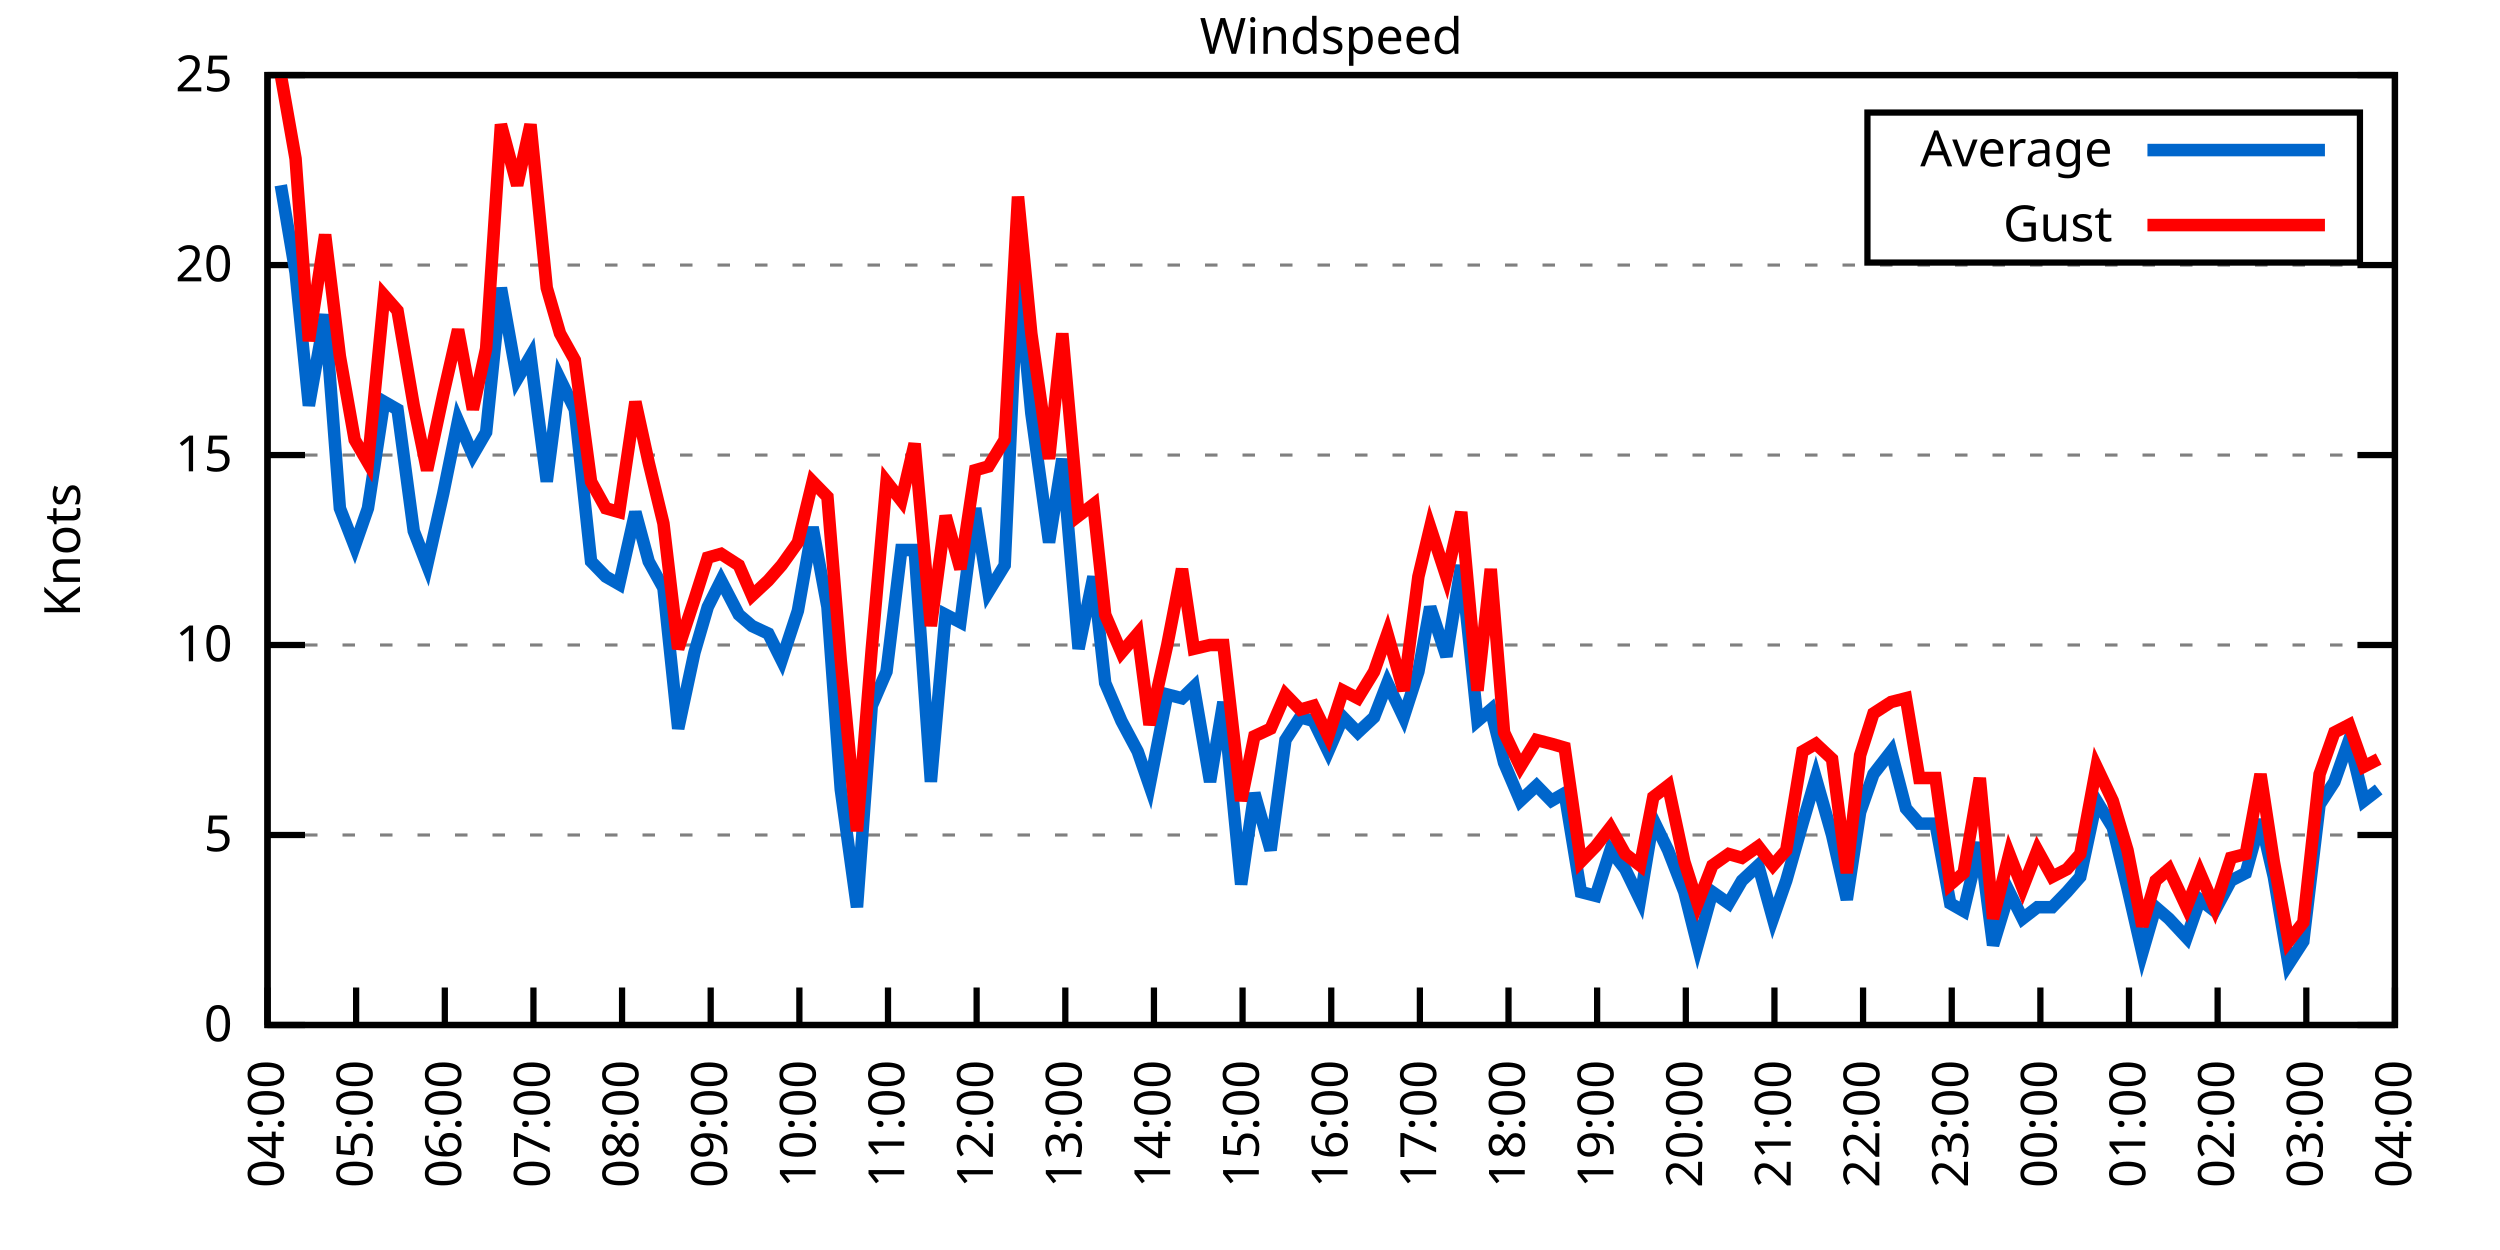
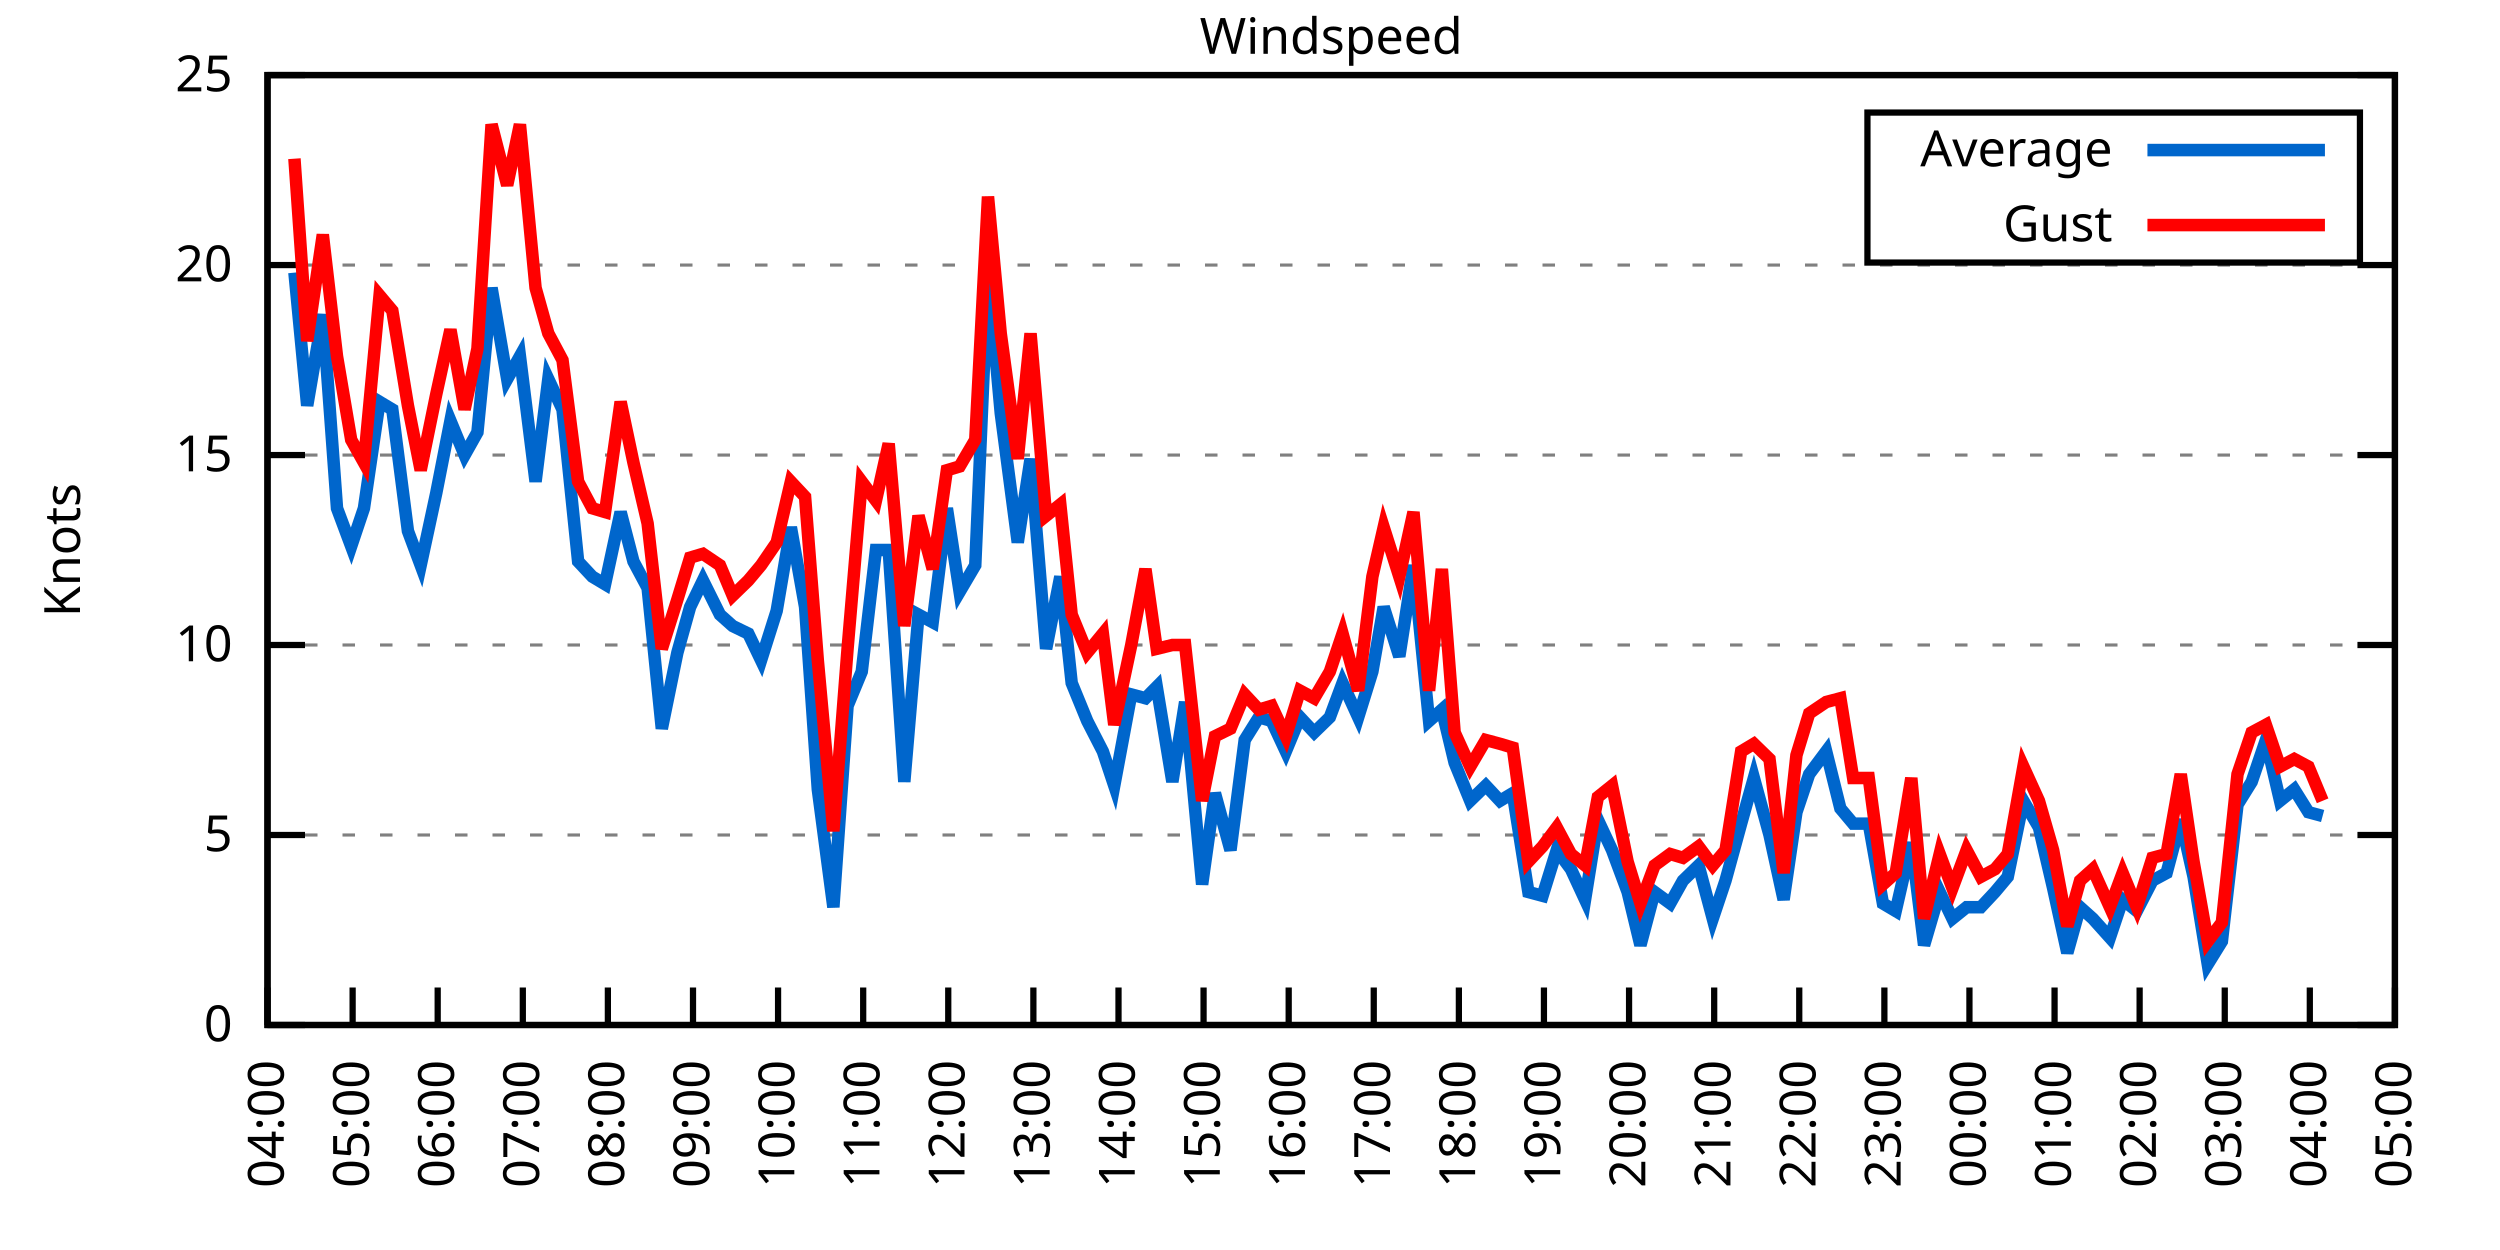
<svg xmlns="http://www.w3.org/2000/svg" xmlns:xlink="http://www.w3.org/1999/xlink" width="400" height="200" viewBox="0 0 400 200">
  <g id="gnuplot_canvas">
    <rect x="0" y="0" width="400" height="200" fill="none" />
    <defs>
      <circle id="gpDot" r="0.5" stroke-width="0.5" stroke="currentColor" />
      <path id="gpPt0" stroke-width="0.333" stroke="currentColor" d="M-1,0 h2 M0,-1 v2" />
      <path id="gpPt1" stroke-width="0.333" stroke="currentColor" d="M-1,-1 L1,1 M1,-1 L-1,1" />
      <path id="gpPt2" stroke-width="0.333" stroke="currentColor" d="M-1,0 L1,0 M0,-1 L0,1 M-1,-1 L1,1 M-1,1 L1,-1" />
      <rect id="gpPt3" stroke-width="0.333" stroke="currentColor" x="-1" y="-1" width="2" height="2" />
      <rect id="gpPt4" stroke-width="0.333" stroke="currentColor" fill="currentColor" x="-1" y="-1" width="2" height="2" />
      <circle id="gpPt5" stroke-width="0.333" stroke="currentColor" cx="0" cy="0" r="1" />
      <use xlink:href="#gpPt5" id="gpPt6" fill="currentColor" stroke="none" />
      <path id="gpPt7" stroke-width="0.333" stroke="currentColor" d="M0,-1.33 L-1.33,0.67 L1.33,0.67 z" />
      <use xlink:href="#gpPt7" id="gpPt8" fill="currentColor" stroke="none" />
      <use xlink:href="#gpPt7" id="gpPt9" stroke="currentColor" transform="rotate(180)" />
      <use xlink:href="#gpPt9" id="gpPt10" fill="currentColor" stroke="none" />
      <use xlink:href="#gpPt3" id="gpPt11" stroke="currentColor" transform="rotate(45)" />
      <use xlink:href="#gpPt11" id="gpPt12" fill="currentColor" stroke="none" />
      <path id="gpPt13" stroke-width="0.333" stroke="currentColor" d="M0,1.330 L1.265,0.411 L0.782,-1.067 L-0.782,-1.076 L-1.265,0.411 z" />
      <use xlink:href="#gpPt13" id="gpPt14" fill="currentColor" stroke="none" />
      <filter id="textbox" filterUnits="objectBoundingBox" x="0" y="0" height="1" width="1">
        <feFlood flood-color="white" flood-opacity="1" result="bgnd" />
        <feComposite in="SourceGraphic" in2="bgnd" operator="atop" />
      </filter>
      <filter id="greybox" filterUnits="objectBoundingBox" x="0" y="0" height="1" width="1">
        <feFlood flood-color="lightgrey" flood-opacity="1" result="grey" />
        <feComposite in="SourceGraphic" in2="grey" operator="atop" />
      </filter>
    </defs>
    <g fill="none" color="white" stroke="currentColor" stroke-width="1.00" stroke-linecap="butt" stroke-linejoin="miter">
</g>
    <g fill="none" color="black" stroke="currentColor" stroke-width="1.00" stroke-linecap="butt" stroke-linejoin="miter">
      <g stroke="none" shape-rendering="crispEdges">
        <polygon fill="rgb(255, 255, 255)" points="42.80,164.00 383.18,164.00 383.18,12.02 42.80,12.02 " />
      </g>
    </g>
    <g fill="none" color="black" stroke="currentColor" stroke-width="1.00" stroke-linecap="butt" stroke-linejoin="miter">
</g>
    <g fill="none" color="black" stroke="black" stroke-width="0.50" stroke-linecap="butt" stroke-linejoin="miter">
</g>
    <g fill="none" color="gray" stroke="currentColor" stroke-width="0.50" stroke-linecap="butt" stroke-linejoin="miter">
      <path stroke="gray" stroke-dasharray="2,4" class="gridline" d="M42.80,164.00 L383.19,164.00  " />
    </g>
    <g fill="none" color="gray" stroke="gray" stroke-width="1.00" stroke-linecap="butt" stroke-linejoin="miter">
</g>
    <g fill="none" color="black" stroke="currentColor" stroke-width="1.00" stroke-linecap="butt" stroke-linejoin="miter">
      <path stroke="black" d="M42.80,164.00 L48.80,164.00 M383.19,164.00 L377.19,164.00  " />
      <g transform="translate(37.20,166.60)" stroke="none" fill="black" font-family="Sans" font-size="8.00" text-anchor="end">
        <text>
          <tspan font-family="Sans"> 0</tspan>
        </text>
      </g>
    </g>
    <g fill="none" color="black" stroke="currentColor" stroke-width="1.00" stroke-linecap="butt" stroke-linejoin="miter">
</g>
    <g fill="none" color="black" stroke="black" stroke-width="0.50" stroke-linecap="butt" stroke-linejoin="miter">
</g>
    <g fill="none" color="gray" stroke="currentColor" stroke-width="0.50" stroke-linecap="butt" stroke-linejoin="miter">
      <path stroke="gray" stroke-dasharray="2,4" class="gridline" d="M42.80,133.60 L383.19,133.60  " />
    </g>
    <g fill="none" color="gray" stroke="gray" stroke-width="1.00" stroke-linecap="butt" stroke-linejoin="miter">
</g>
    <g fill="none" color="black" stroke="currentColor" stroke-width="1.00" stroke-linecap="butt" stroke-linejoin="miter">
      <path stroke="black" d="M42.80,133.60 L48.80,133.60 M383.19,133.60 L377.19,133.60  " />
      <g transform="translate(37.20,136.20)" stroke="none" fill="black" font-family="Sans" font-size="8.00" text-anchor="end">
        <text>
          <tspan font-family="Sans"> 5</tspan>
        </text>
      </g>
    </g>
    <g fill="none" color="black" stroke="currentColor" stroke-width="1.00" stroke-linecap="butt" stroke-linejoin="miter">
</g>
    <g fill="none" color="black" stroke="black" stroke-width="0.50" stroke-linecap="butt" stroke-linejoin="miter">
</g>
    <g fill="none" color="gray" stroke="currentColor" stroke-width="0.50" stroke-linecap="butt" stroke-linejoin="miter">
      <path stroke="gray" stroke-dasharray="2,4" class="gridline" d="M42.80,103.20 L383.19,103.20  " />
    </g>
    <g fill="none" color="gray" stroke="gray" stroke-width="1.00" stroke-linecap="butt" stroke-linejoin="miter">
</g>
    <g fill="none" color="black" stroke="currentColor" stroke-width="1.00" stroke-linecap="butt" stroke-linejoin="miter">
      <path stroke="black" d="M42.80,103.20 L48.80,103.20 M383.19,103.20 L377.19,103.20  " />
      <g transform="translate(37.20,105.80)" stroke="none" fill="black" font-family="Sans" font-size="8.00" text-anchor="end">
        <text>
          <tspan font-family="Sans"> 10</tspan>
        </text>
      </g>
    </g>
    <g fill="none" color="black" stroke="currentColor" stroke-width="1.00" stroke-linecap="butt" stroke-linejoin="miter">
</g>
    <g fill="none" color="black" stroke="black" stroke-width="0.50" stroke-linecap="butt" stroke-linejoin="miter">
</g>
    <g fill="none" color="gray" stroke="currentColor" stroke-width="0.50" stroke-linecap="butt" stroke-linejoin="miter">
      <path stroke="gray" stroke-dasharray="2,4" class="gridline" d="M42.80,72.81 L383.19,72.81  " />
    </g>
    <g fill="none" color="gray" stroke="gray" stroke-width="1.00" stroke-linecap="butt" stroke-linejoin="miter">
</g>
    <g fill="none" color="black" stroke="currentColor" stroke-width="1.00" stroke-linecap="butt" stroke-linejoin="miter">
      <path stroke="black" d="M42.80,72.81 L48.80,72.81 M383.19,72.81 L377.19,72.81  " />
      <g transform="translate(37.20,75.41)" stroke="none" fill="black" font-family="Sans" font-size="8.00" text-anchor="end">
        <text>
          <tspan font-family="Sans"> 15</tspan>
        </text>
      </g>
    </g>
    <g fill="none" color="black" stroke="currentColor" stroke-width="1.00" stroke-linecap="butt" stroke-linejoin="miter">
</g>
    <g fill="none" color="black" stroke="black" stroke-width="0.50" stroke-linecap="butt" stroke-linejoin="miter">
</g>
    <g fill="none" color="gray" stroke="currentColor" stroke-width="0.50" stroke-linecap="butt" stroke-linejoin="miter">
      <path stroke="gray" stroke-dasharray="2,4" class="gridline" d="M42.80,42.41 L383.19,42.41  " />
    </g>
    <g fill="none" color="gray" stroke="gray" stroke-width="1.00" stroke-linecap="butt" stroke-linejoin="miter">
</g>
    <g fill="none" color="black" stroke="currentColor" stroke-width="1.00" stroke-linecap="butt" stroke-linejoin="miter">
      <path stroke="black" d="M42.80,42.41 L48.80,42.41 M383.19,42.41 L377.19,42.41  " />
      <g transform="translate(37.20,45.01)" stroke="none" fill="black" font-family="Sans" font-size="8.00" text-anchor="end">
        <text>
          <tspan font-family="Sans"> 20</tspan>
        </text>
      </g>
    </g>
    <g fill="none" color="black" stroke="currentColor" stroke-width="1.00" stroke-linecap="butt" stroke-linejoin="miter">
</g>
    <g fill="none" color="black" stroke="black" stroke-width="0.50" stroke-linecap="butt" stroke-linejoin="miter">
</g>
    <g fill="none" color="gray" stroke="currentColor" stroke-width="0.50" stroke-linecap="butt" stroke-linejoin="miter">
      <path stroke="gray" stroke-dasharray="2,4" class="gridline" d="M42.80,12.01 L383.19,12.01  " />
    </g>
    <g fill="none" color="gray" stroke="gray" stroke-width="1.00" stroke-linecap="butt" stroke-linejoin="miter">
</g>
    <g fill="none" color="black" stroke="currentColor" stroke-width="1.00" stroke-linecap="butt" stroke-linejoin="miter">
      <path stroke="black" d="M42.80,12.01 L48.80,12.01 M383.19,12.01 L377.19,12.01  " />
      <g transform="translate(37.20,14.61)" stroke="none" fill="black" font-family="Sans" font-size="8.00" text-anchor="end">
        <text>
          <tspan font-family="Sans"> 25</tspan>
        </text>
      </g>
    </g>
    <g fill="none" color="black" stroke="currentColor" stroke-width="1.00" stroke-linecap="butt" stroke-linejoin="miter">
      <path stroke="black" d="M42.80,164.00 L42.80,158.00  " />
      <g transform="translate(45.40,169.60) rotate(270.00)" stroke="none" fill="black" font-family="Sans" font-size="8.00" text-anchor="end">
        <text>
          <tspan font-family="Sans">04:00</tspan>
        </text>
      </g>
    </g>
    <g fill="none" color="black" stroke="currentColor" stroke-width="1.00" stroke-linecap="butt" stroke-linejoin="miter">
-       <path stroke="black" d="M56.98,164.00 L56.98,158.00  " />
-       <g transform="translate(59.58,169.60) rotate(270.00)" stroke="none" fill="black" font-family="Sans" font-size="8.00" text-anchor="end">
+       <path stroke="black" d="M56.42,164.00 L56.42,158.00  " />
+       <g transform="translate(59.02,169.60) rotate(270.00)" stroke="none" fill="black" font-family="Sans" font-size="8.00" text-anchor="end">
        <text>
          <tspan font-family="Sans">05:00</tspan>
        </text>
      </g>
    </g>
    <g fill="none" color="black" stroke="currentColor" stroke-width="1.00" stroke-linecap="butt" stroke-linejoin="miter">
-       <path stroke="black" d="M71.17,164.00 L71.17,158.00  " />
-       <g transform="translate(73.77,169.60) rotate(270.00)" stroke="none" fill="black" font-family="Sans" font-size="8.00" text-anchor="end">
+       <path stroke="black" d="M70.03,164.00 L70.03,158.00  " />
+       <g transform="translate(72.63,169.60) rotate(270.00)" stroke="none" fill="black" font-family="Sans" font-size="8.00" text-anchor="end">
        <text>
          <tspan font-family="Sans">06:00</tspan>
        </text>
      </g>
    </g>
    <g fill="none" color="black" stroke="currentColor" stroke-width="1.00" stroke-linecap="butt" stroke-linejoin="miter">
-       <path stroke="black" d="M85.35,164.00 L85.35,158.00  " />
-       <g transform="translate(87.95,169.60) rotate(270.00)" stroke="none" fill="black" font-family="Sans" font-size="8.00" text-anchor="end">
+       <path stroke="black" d="M83.65,164.00 L83.65,158.00  " />
+       <g transform="translate(86.25,169.60) rotate(270.00)" stroke="none" fill="black" font-family="Sans" font-size="8.00" text-anchor="end">
        <text>
          <tspan font-family="Sans">07:00</tspan>
        </text>
      </g>
    </g>
    <g fill="none" color="black" stroke="currentColor" stroke-width="1.00" stroke-linecap="butt" stroke-linejoin="miter">
-       <path stroke="black" d="M99.53,164.00 L99.53,158.00  " />
-       <g transform="translate(102.13,169.60) rotate(270.00)" stroke="none" fill="black" font-family="Sans" font-size="8.00" text-anchor="end">
+       <path stroke="black" d="M97.26,164.00 L97.26,158.00  " />
+       <g transform="translate(99.86,169.60) rotate(270.00)" stroke="none" fill="black" font-family="Sans" font-size="8.00" text-anchor="end">
        <text>
          <tspan font-family="Sans">08:00</tspan>
        </text>
      </g>
    </g>
    <g fill="none" color="black" stroke="currentColor" stroke-width="1.00" stroke-linecap="butt" stroke-linejoin="miter">
-       <path stroke="black" d="M113.71,164.00 L113.71,158.00  " />
-       <g transform="translate(116.31,169.60) rotate(270.00)" stroke="none" fill="black" font-family="Sans" font-size="8.00" text-anchor="end">
+       <path stroke="black" d="M110.88,164.00 L110.88,158.00  " />
+       <g transform="translate(113.48,169.60) rotate(270.00)" stroke="none" fill="black" font-family="Sans" font-size="8.00" text-anchor="end">
        <text>
          <tspan font-family="Sans">09:00</tspan>
        </text>
      </g>
    </g>
    <g fill="none" color="black" stroke="currentColor" stroke-width="1.00" stroke-linecap="butt" stroke-linejoin="miter">
-       <path stroke="black" d="M127.90,164.00 L127.90,158.00  " />
-       <g transform="translate(130.50,169.60) rotate(270.00)" stroke="none" fill="black" font-family="Sans" font-size="8.00" text-anchor="end">
+       <path stroke="black" d="M124.49,164.00 L124.49,158.00  " />
+       <g transform="translate(127.09,169.60) rotate(270.00)" stroke="none" fill="black" font-family="Sans" font-size="8.00" text-anchor="end">
        <text>
          <tspan font-family="Sans">10:00</tspan>
        </text>
      </g>
    </g>
    <g fill="none" color="black" stroke="currentColor" stroke-width="1.00" stroke-linecap="butt" stroke-linejoin="miter">
-       <path stroke="black" d="M142.08,164.00 L142.08,158.00  " />
-       <g transform="translate(144.68,169.60) rotate(270.00)" stroke="none" fill="black" font-family="Sans" font-size="8.00" text-anchor="end">
+       <path stroke="black" d="M138.11,164.00 L138.11,158.00  " />
+       <g transform="translate(140.71,169.60) rotate(270.00)" stroke="none" fill="black" font-family="Sans" font-size="8.00" text-anchor="end">
        <text>
          <tspan font-family="Sans">11:00</tspan>
        </text>
      </g>
    </g>
    <g fill="none" color="black" stroke="currentColor" stroke-width="1.00" stroke-linecap="butt" stroke-linejoin="miter">
-       <path stroke="black" d="M156.26,164.00 L156.26,158.00  " />
-       <g transform="translate(158.86,169.60) rotate(270.00)" stroke="none" fill="black" font-family="Sans" font-size="8.00" text-anchor="end">
+       <path stroke="black" d="M151.72,164.00 L151.72,158.00  " />
+       <g transform="translate(154.32,169.60) rotate(270.00)" stroke="none" fill="black" font-family="Sans" font-size="8.00" text-anchor="end">
        <text>
          <tspan font-family="Sans">12:00</tspan>
        </text>
      </g>
    </g>
    <g fill="none" color="black" stroke="currentColor" stroke-width="1.00" stroke-linecap="butt" stroke-linejoin="miter">
-       <path stroke="black" d="M170.45,164.00 L170.45,158.00  " />
-       <g transform="translate(173.05,169.60) rotate(270.00)" stroke="none" fill="black" font-family="Sans" font-size="8.00" text-anchor="end">
+       <path stroke="black" d="M165.34,164.00 L165.34,158.00  " />
+       <g transform="translate(167.94,169.60) rotate(270.00)" stroke="none" fill="black" font-family="Sans" font-size="8.00" text-anchor="end">
        <text>
          <tspan font-family="Sans">13:00</tspan>
        </text>
      </g>
    </g>
    <g fill="none" color="black" stroke="currentColor" stroke-width="1.00" stroke-linecap="butt" stroke-linejoin="miter">
-       <path stroke="black" d="M184.63,164.00 L184.63,158.00  " />
-       <g transform="translate(187.23,169.60) rotate(270.00)" stroke="none" fill="black" font-family="Sans" font-size="8.00" text-anchor="end">
+       <path stroke="black" d="M178.96,164.00 L178.96,158.00  " />
+       <g transform="translate(181.56,169.60) rotate(270.00)" stroke="none" fill="black" font-family="Sans" font-size="8.00" text-anchor="end">
        <text>
          <tspan font-family="Sans">14:00</tspan>
        </text>
      </g>
    </g>
    <g fill="none" color="black" stroke="currentColor" stroke-width="1.00" stroke-linecap="butt" stroke-linejoin="miter">
-       <path stroke="black" d="M198.81,164.00 L198.81,158.00  " />
-       <g transform="translate(201.41,169.60) rotate(270.00)" stroke="none" fill="black" font-family="Sans" font-size="8.00" text-anchor="end">
+       <path stroke="black" d="M192.57,164.00 L192.57,158.00  " />
+       <g transform="translate(195.17,169.60) rotate(270.00)" stroke="none" fill="black" font-family="Sans" font-size="8.00" text-anchor="end">
        <text>
          <tspan font-family="Sans">15:00</tspan>
        </text>
      </g>
    </g>
    <g fill="none" color="black" stroke="currentColor" stroke-width="1.00" stroke-linecap="butt" stroke-linejoin="miter">
-       <path stroke="black" d="M213.00,164.00 L213.00,158.00  " />
-       <g transform="translate(215.60,169.60) rotate(270.00)" stroke="none" fill="black" font-family="Sans" font-size="8.00" text-anchor="end">
+       <path stroke="black" d="M206.19,164.00 L206.19,158.00  " />
+       <g transform="translate(208.79,169.60) rotate(270.00)" stroke="none" fill="black" font-family="Sans" font-size="8.00" text-anchor="end">
        <text>
          <tspan font-family="Sans">16:00</tspan>
        </text>
      </g>
    </g>
    <g fill="none" color="black" stroke="currentColor" stroke-width="1.00" stroke-linecap="butt" stroke-linejoin="miter">
-       <path stroke="black" d="M227.18,164.00 L227.18,158.00  " />
-       <g transform="translate(229.78,169.60) rotate(270.00)" stroke="none" fill="black" font-family="Sans" font-size="8.00" text-anchor="end">
+       <path stroke="black" d="M219.80,164.00 L219.80,158.00  " />
+       <g transform="translate(222.40,169.60) rotate(270.00)" stroke="none" fill="black" font-family="Sans" font-size="8.00" text-anchor="end">
        <text>
          <tspan font-family="Sans">17:00</tspan>
        </text>
      </g>
    </g>
    <g fill="none" color="black" stroke="currentColor" stroke-width="1.00" stroke-linecap="butt" stroke-linejoin="miter">
-       <path stroke="black" d="M241.36,164.00 L241.36,158.00  " />
-       <g transform="translate(243.96,169.60) rotate(270.00)" stroke="none" fill="black" font-family="Sans" font-size="8.00" text-anchor="end">
+       <path stroke="black" d="M233.42,164.00 L233.42,158.00  " />
+       <g transform="translate(236.02,169.60) rotate(270.00)" stroke="none" fill="black" font-family="Sans" font-size="8.00" text-anchor="end">
        <text>
          <tspan font-family="Sans">18:00</tspan>
        </text>
      </g>
    </g>
    <g fill="none" color="black" stroke="currentColor" stroke-width="1.00" stroke-linecap="butt" stroke-linejoin="miter">
-       <path stroke="black" d="M255.54,164.00 L255.54,158.00  " />
-       <g transform="translate(258.14,169.60) rotate(270.00)" stroke="none" fill="black" font-family="Sans" font-size="8.00" text-anchor="end">
+       <path stroke="black" d="M247.03,164.00 L247.03,158.00  " />
+       <g transform="translate(249.63,169.60) rotate(270.00)" stroke="none" fill="black" font-family="Sans" font-size="8.00" text-anchor="end">
        <text>
          <tspan font-family="Sans">19:00</tspan>
        </text>
      </g>
    </g>
    <g fill="none" color="black" stroke="currentColor" stroke-width="1.00" stroke-linecap="butt" stroke-linejoin="miter">
-       <path stroke="black" d="M269.73,164.00 L269.73,158.00  " />
-       <g transform="translate(272.33,169.60) rotate(270.00)" stroke="none" fill="black" font-family="Sans" font-size="8.00" text-anchor="end">
+       <path stroke="black" d="M260.65,164.00 L260.65,158.00  " />
+       <g transform="translate(263.25,169.60) rotate(270.00)" stroke="none" fill="black" font-family="Sans" font-size="8.00" text-anchor="end">
        <text>
          <tspan font-family="Sans">20:00</tspan>
        </text>
      </g>
    </g>
    <g fill="none" color="black" stroke="currentColor" stroke-width="1.00" stroke-linecap="butt" stroke-linejoin="miter">
-       <path stroke="black" d="M283.91,164.00 L283.91,158.00  " />
-       <g transform="translate(286.51,169.60) rotate(270.00)" stroke="none" fill="black" font-family="Sans" font-size="8.00" text-anchor="end">
+       <path stroke="black" d="M274.27,164.00 L274.27,158.00  " />
+       <g transform="translate(276.87,169.60) rotate(270.00)" stroke="none" fill="black" font-family="Sans" font-size="8.00" text-anchor="end">
        <text>
          <tspan font-family="Sans">21:00</tspan>
        </text>
      </g>
    </g>
    <g fill="none" color="black" stroke="currentColor" stroke-width="1.00" stroke-linecap="butt" stroke-linejoin="miter">
-       <path stroke="black" d="M298.09,164.00 L298.09,158.00  " />
-       <g transform="translate(300.69,169.60) rotate(270.00)" stroke="none" fill="black" font-family="Sans" font-size="8.00" text-anchor="end">
+       <path stroke="black" d="M287.88,164.00 L287.88,158.00  " />
+       <g transform="translate(290.48,169.60) rotate(270.00)" stroke="none" fill="black" font-family="Sans" font-size="8.00" text-anchor="end">
        <text>
          <tspan font-family="Sans">22:00</tspan>
        </text>
      </g>
    </g>
    <g fill="none" color="black" stroke="currentColor" stroke-width="1.00" stroke-linecap="butt" stroke-linejoin="miter">
-       <path stroke="black" d="M312.28,164.00 L312.28,158.00  " />
-       <g transform="translate(314.88,169.60) rotate(270.00)" stroke="none" fill="black" font-family="Sans" font-size="8.00" text-anchor="end">
+       <path stroke="black" d="M301.50,164.00 L301.50,158.00  " />
+       <g transform="translate(304.10,169.60) rotate(270.00)" stroke="none" fill="black" font-family="Sans" font-size="8.00" text-anchor="end">
        <text>
          <tspan font-family="Sans">23:00</tspan>
        </text>
      </g>
    </g>
    <g fill="none" color="black" stroke="currentColor" stroke-width="1.00" stroke-linecap="butt" stroke-linejoin="miter">
-       <path stroke="black" d="M326.46,164.00 L326.46,158.00  " />
-       <g transform="translate(329.06,169.60) rotate(270.00)" stroke="none" fill="black" font-family="Sans" font-size="8.00" text-anchor="end">
+       <path stroke="black" d="M315.11,164.00 L315.11,158.00  " />
+       <g transform="translate(317.71,169.60) rotate(270.00)" stroke="none" fill="black" font-family="Sans" font-size="8.00" text-anchor="end">
        <text>
          <tspan font-family="Sans">00:00</tspan>
        </text>
      </g>
    </g>
    <g fill="none" color="black" stroke="currentColor" stroke-width="1.00" stroke-linecap="butt" stroke-linejoin="miter">
-       <path stroke="black" d="M340.64,164.00 L340.64,158.00  " />
-       <g transform="translate(343.24,169.60) rotate(270.00)" stroke="none" fill="black" font-family="Sans" font-size="8.00" text-anchor="end">
+       <path stroke="black" d="M328.73,164.00 L328.73,158.00  " />
+       <g transform="translate(331.33,169.60) rotate(270.00)" stroke="none" fill="black" font-family="Sans" font-size="8.00" text-anchor="end">
        <text>
          <tspan font-family="Sans">01:00</tspan>
        </text>
      </g>
    </g>
    <g fill="none" color="black" stroke="currentColor" stroke-width="1.00" stroke-linecap="butt" stroke-linejoin="miter">
-       <path stroke="black" d="M354.82,164.00 L354.82,158.00  " />
-       <g transform="translate(357.42,169.60) rotate(270.00)" stroke="none" fill="black" font-family="Sans" font-size="8.00" text-anchor="end">
+       <path stroke="black" d="M342.34,164.00 L342.34,158.00  " />
+       <g transform="translate(344.94,169.60) rotate(270.00)" stroke="none" fill="black" font-family="Sans" font-size="8.00" text-anchor="end">
        <text>
          <tspan font-family="Sans">02:00</tspan>
        </text>
      </g>
    </g>
    <g fill="none" color="black" stroke="currentColor" stroke-width="1.00" stroke-linecap="butt" stroke-linejoin="miter">
-       <path stroke="black" d="M369.01,164.00 L369.01,158.00  " />
-       <g transform="translate(371.61,169.60) rotate(270.00)" stroke="none" fill="black" font-family="Sans" font-size="8.00" text-anchor="end">
+       <path stroke="black" d="M355.96,164.00 L355.96,158.00  " />
+       <g transform="translate(358.56,169.60) rotate(270.00)" stroke="none" fill="black" font-family="Sans" font-size="8.00" text-anchor="end">
        <text>
          <tspan font-family="Sans">03:00</tspan>
+         </text>
+       </g>
+     </g>
+     <g fill="none" color="black" stroke="currentColor" stroke-width="1.00" stroke-linecap="butt" stroke-linejoin="miter">
+       <path stroke="black" d="M369.57,164.00 L369.57,158.00  " />
+       <g transform="translate(372.17,169.60) rotate(270.00)" stroke="none" fill="black" font-family="Sans" font-size="8.00" text-anchor="end">
+         <text>
+           <tspan font-family="Sans">04:00</tspan>
        </text>
      </g>
    </g>
    <g fill="none" color="black" stroke="currentColor" stroke-width="1.00" stroke-linecap="butt" stroke-linejoin="miter">
      <path stroke="black" d="M383.19,164.00 L383.19,158.00  " />
      <g transform="translate(385.79,169.60) rotate(270.00)" stroke="none" fill="black" font-family="Sans" font-size="8.00" text-anchor="end">
        <text>
-           <tspan font-family="Sans">04:00</tspan>
+           <tspan font-family="Sans">05:00</tspan>
        </text>
      </g>
    </g>
    <g fill="none" color="black" stroke="currentColor" stroke-width="1.00" stroke-linecap="butt" stroke-linejoin="miter">
</g>
    <g fill="none" color="black" stroke="currentColor" stroke-width="1.00" stroke-linecap="butt" stroke-linejoin="miter">
      <path stroke="black" d="M42.80,12.01 L42.80,164.00 L383.19,164.00 L383.19,12.01 L42.80,12.01 Z  " />
    </g>
    <g fill="none" color="black" stroke="currentColor" stroke-width="1.00" stroke-linecap="butt" stroke-linejoin="miter">
</g>
    <g fill="none" color="black" stroke="currentColor" stroke-width="1.00" stroke-linecap="butt" stroke-linejoin="miter">
      <path stroke="black" d="M298.79,42.01 L298.79,18.01 L377.59,18.01 L377.59,42.01 L298.79,42.01 Z  " />
    </g>
    <g id="Windspeed_plot_1">
      <g fill="none" color="white" stroke="black" stroke-width="2.00" stroke-linecap="butt" stroke-linejoin="miter">
</g>
      <g fill="none" color="black" stroke="currentColor" stroke-width="2.00" stroke-linecap="butt" stroke-linejoin="miter">
        <g transform="translate(337.99,26.61)" stroke="none" fill="black" font-family="Sans" font-size="8.00" text-anchor="end">
          <text>
            <tspan font-family="Sans">Average</tspan>
          </text>
        </g>
      </g>
      <g fill="none" color="black" stroke="currentColor" stroke-width="2.00" stroke-linecap="butt" stroke-linejoin="miter">
-         <path stroke="rgb(  0, 102, 204)" d="M343.59,24.01 L371.99,24.01 M44.93,29.64 L47.29,43.62 L49.42,64.90 L52.02,50.31 L54.38,81.32 L56.75,87.40   L58.87,81.32 L61.47,64.29 L63.60,65.51 L66.20,84.97 L68.33,90.44 L70.93,78.89 L73.29,67.33 L75.66,72.81   L77.78,69.16 L80.15,46.06 L82.75,60.65 L84.88,57.00 L87.48,77.06 L89.60,60.65 L91.97,65.51 L94.57,89.83   L96.93,92.26 L99.06,93.48 L101.66,81.93 L103.79,89.83 L106.15,94.08 L108.51,116.58 L111.11,104.42 L113.24,97.12   L115.37,92.87 L118.21,98.34 L120.33,100.16 L122.93,101.38 L125.06,105.64 L127.66,97.73 L130.02,84.36 L132.39,97.12   L134.52,126.31 L137.12,145.15 L139.48,112.93 L141.84,107.46 L144.21,88.00 L146.34,88.00 L148.94,125.09 L151.30,98.34   L153.66,99.56 L156.03,81.32 L158.15,94.69 L160.75,90.44 L162.88,43.62 L165.01,66.12 L167.85,86.79 L169.97,73.41   L172.57,103.81 L174.94,92.26 L176.83,109.28 L179.43,115.36 L182.03,120.23 L183.92,125.70 L186.76,111.11 L189.12,111.72   L191.01,109.89 L193.61,125.09 L195.74,112.32 L198.58,141.51 L200.70,126.91 L203.30,136.03 L205.67,118.40 L208.03,114.76   L210.16,115.36 L212.52,120.23 L214.89,114.76 L217.25,117.19 L219.85,114.76 L221.98,109.28 L224.58,114.76 L226.94,107.46   L228.83,97.12 L231.43,105.03 L233.80,90.44 L236.40,115.36 L238.52,113.54 L240.65,122.05 L243.25,128.13 L245.85,125.70   L248.22,128.13 L250.34,126.91 L252.94,142.72 L255.31,143.33 L257.67,136.03 L260.04,139.07 L262.40,143.94 L264.53,131.17   L266.89,136.03 L269.49,142.72 L271.62,151.23 L273.98,142.72 L276.58,144.55 L278.71,140.90 L281.31,138.47 L283.67,146.98   L285.80,140.90 L288.40,131.78 L290.53,124.48 L293.13,133.60 L295.49,143.94 L297.62,129.95 L299.75,123.87 L302.58,120.23   L304.95,129.35 L307.08,131.78 L309.68,131.78 L312.04,144.55 L314.17,145.76 L316.77,134.82 L318.89,151.23 L321.49,142.72   L323.62,146.98 L325.99,145.15 L328.35,145.15 L330.71,142.72 L332.84,140.29 L335.44,128.13 L338.04,132.39 L340.40,142.11   L342.77,152.45 L344.90,145.15 L347.02,146.98 L349.86,150.02 L351.99,143.94 L354.35,145.76 L356.95,140.90 L359.32,139.68   L361.68,131.17 L363.81,140.29 L366.17,154.27 L368.53,150.62 L371.13,128.74 L373.50,125.09 L375.86,118.40 L378.23,128.13   L380.59,126.31  " />
+         <path stroke="rgb(  0, 102, 204)" d="M343.59,24.01 L371.99,24.01 M47.11,43.62 L49.15,64.90 L51.65,50.31 L53.92,81.32 L56.19,87.40 L58.23,81.32   L60.73,64.29 L62.77,65.51 L65.27,84.97 L67.31,90.44 L69.80,78.89 L72.07,67.33 L74.34,72.81 L76.39,69.16   L78.65,46.06 L81.15,60.65 L83.19,57.00 L85.69,77.06 L87.73,60.65 L90.00,65.51 L92.50,89.83 L94.77,92.26   L96.81,93.48 L99.30,81.93 L101.35,89.83 L103.62,94.08 L105.89,116.58 L108.38,104.42 L110.42,97.12 L112.47,92.87   L115.19,98.34 L117.23,100.16 L119.73,101.38 L121.77,105.64 L124.27,97.73 L126.54,84.36 L128.81,97.12 L130.85,126.31   L133.34,145.15 L135.61,112.93 L137.88,107.46 L140.15,88.00 L142.19,88.00 L144.69,125.09 L146.96,98.34 L149.23,99.56   L151.50,81.32 L153.54,94.69 L156.04,90.44 L158.08,43.62 L160.12,66.12 L162.84,86.79 L164.89,73.41 L167.38,103.81   L169.65,92.26 L171.47,109.28 L173.96,115.36 L176.46,120.23 L178.28,125.70 L181.00,111.11 L183.27,111.72 L185.08,109.89   L187.58,125.09 L189.62,112.32 L192.34,141.51 L194.39,126.91 L196.88,136.03 L199.15,118.40 L201.42,114.76 L203.46,115.36   L205.73,120.23 L208.00,114.76 L210.27,117.19 L212.77,114.76 L214.81,109.28 L217.31,114.76 L219.58,107.46 L221.39,97.12   L223.89,105.03 L226.16,90.44 L228.65,115.36 L230.70,113.54 L232.74,122.05 L235.23,128.13 L237.73,125.70 L240.00,128.13   L242.04,126.91 L244.54,142.72 L246.81,143.33 L249.08,136.03 L251.35,139.07 L253.61,143.94 L255.66,131.17 L257.93,136.03   L260.42,142.72 L262.47,151.23 L264.73,142.72 L267.23,144.55 L269.27,140.90 L271.77,138.47 L274.04,146.98 L276.08,140.90   L278.58,131.78 L280.62,124.48 L283.12,133.60 L285.38,143.94 L287.43,129.95 L289.47,123.87 L292.19,120.23 L294.46,129.35   L296.50,131.78 L299.00,131.78 L301.27,144.55 L303.31,145.76 L305.81,134.82 L307.85,151.23 L310.35,142.72 L312.39,146.98   L314.66,145.15 L316.93,145.15 L319.20,142.72 L321.24,140.29 L323.74,128.13 L326.23,132.39 L328.50,142.11 L330.77,152.45   L332.81,145.15 L334.85,146.98 L337.58,150.02 L339.62,143.94 L341.89,145.76 L344.39,140.90 L346.65,139.68 L348.92,131.17   L350.97,140.29 L353.24,154.27 L355.50,150.62 L358.00,128.74 L360.27,125.09 L362.54,118.40 L364.81,128.13 L367.08,126.31   L369.35,129.95 L371.62,130.56  " />
      </g>
    </g>
    <g id="Windspeed_plot_2">
      <g fill="none" color="black" stroke="currentColor" stroke-width="2.00" stroke-linecap="butt" stroke-linejoin="miter">
        <g transform="translate(337.99,38.61)" stroke="none" fill="black" font-family="Sans" font-size="8.00" text-anchor="end">
          <text>
            <tspan font-family="Sans">Gust</tspan>
          </text>
        </g>
      </g>
      <g fill="none" color="black" stroke="currentColor" stroke-width="2.00" stroke-linecap="butt" stroke-linejoin="miter">
-         <path stroke="rgb(255,   0,   0)" d="M343.59,36.01 L371.99,36.01 M44.93,12.01 L47.29,25.39 L49.42,54.57 L52.02,37.54 L54.38,57.00 L56.75,70.37   L58.87,74.02 L61.47,47.27 L63.60,49.70 L66.20,64.90 L68.33,75.24 L70.93,63.08 L73.29,52.74 L75.66,65.51   L77.78,55.78 L80.15,19.91 L82.75,29.64 L84.88,19.91 L87.48,46.06 L89.60,53.35 L91.97,57.61 L94.57,77.06   L96.93,81.32 L99.06,81.93 L101.66,64.29 L103.79,74.02 L106.15,83.75 L108.51,103.81 L111.11,95.91 L113.24,89.22   L115.37,88.61 L118.21,90.44 L120.33,95.30 L122.93,92.87 L125.06,90.44 L127.66,86.79 L130.02,77.06 L132.39,79.49   L134.52,105.64 L137.12,132.99 L139.48,103.81 L141.84,77.06 L144.21,80.10 L146.34,70.98 L148.94,100.16 L151.30,82.53   L153.66,91.04 L156.03,75.24 L158.15,74.63 L160.75,70.37 L162.88,31.46 L165.01,53.35 L167.85,73.41 L169.97,53.35   L172.57,82.53 L174.94,80.71 L176.83,98.34 L179.43,104.42 L182.03,101.38 L183.92,115.97 L186.76,103.20 L189.12,91.04   L191.01,103.81 L193.61,103.20 L195.74,103.20 L198.58,128.13 L200.70,117.80 L203.30,116.58 L205.67,111.11 L208.03,113.54   L210.16,112.93 L212.52,117.80 L214.89,110.50 L217.25,111.72 L219.85,107.46 L221.98,101.38 L224.58,110.50 L226.94,92.26   L228.83,84.36 L231.43,92.26 L233.80,81.93 L236.40,110.50 L238.52,91.04 L240.65,117.19 L243.25,122.66 L245.85,118.40   L248.22,119.01 L250.34,119.62 L252.94,137.86 L255.31,135.43 L257.67,132.39 L260.04,136.64 L262.40,138.47 L264.53,127.52   L266.89,125.70 L269.49,137.86 L271.62,144.55 L273.98,138.47 L276.58,136.64 L278.71,137.25 L281.31,135.43 L283.67,138.47   L285.80,136.03 L288.40,120.23 L290.53,119.01 L293.13,121.44 L295.49,139.68 L297.62,120.83 L299.75,114.15 L302.58,112.32   L304.95,111.72 L307.08,124.48 L309.68,124.48 L312.04,141.51 L314.17,139.68 L316.77,124.48 L318.89,146.98 L321.49,136.64   L323.62,142.11 L325.99,136.03 L328.35,140.29 L330.71,139.07 L332.84,136.64 L335.44,122.66 L338.04,128.13 L340.40,136.03   L342.77,148.19 L344.90,140.90 L347.02,139.07 L349.86,145.15 L351.99,139.68 L354.35,145.15 L356.95,137.25 L359.32,136.64   L361.68,123.87 L363.81,137.86 L366.17,150.62 L368.53,147.59 L371.13,123.87 L373.50,117.19 L375.86,115.97 L378.23,122.66   L380.59,121.44  " />
+         <path stroke="rgb(255,   0,   0)" d="M343.59,36.01 L371.99,36.01 M47.11,25.39 L49.15,54.57 L51.65,37.54 L53.92,57.00 L56.19,70.37 L58.23,74.02   L60.73,47.27 L62.77,49.70 L65.27,64.90 L67.31,75.24 L69.80,63.08 L72.07,52.74 L74.34,65.51 L76.39,55.78   L78.65,19.91 L81.15,29.64 L83.19,19.91 L85.69,46.06 L87.73,53.35 L90.00,57.61 L92.50,77.06 L94.77,81.32   L96.81,81.93 L99.30,64.29 L101.35,74.02 L103.62,83.75 L105.89,103.81 L108.38,95.91 L110.42,89.22 L112.47,88.61   L115.19,90.44 L117.23,95.30 L119.73,92.87 L121.77,90.44 L124.27,86.79 L126.54,77.06 L128.81,79.49 L130.85,105.64   L133.34,132.99 L135.61,103.81 L137.88,77.06 L140.15,80.10 L142.19,70.98 L144.69,100.16 L146.96,82.53 L149.23,91.04   L151.50,75.24 L153.54,74.63 L156.04,70.37 L158.08,31.46 L160.12,53.35 L162.84,73.41 L164.89,53.35 L167.38,82.53   L169.65,80.71 L171.47,98.34 L173.96,104.42 L176.46,101.38 L178.28,115.97 L181.00,103.20 L183.27,91.04 L185.08,103.81   L187.58,103.20 L189.62,103.20 L192.34,128.13 L194.39,117.80 L196.88,116.58 L199.15,111.11 L201.42,113.54 L203.46,112.93   L205.73,117.80 L208.00,110.50 L210.27,111.72 L212.77,107.46 L214.81,101.38 L217.31,110.50 L219.58,92.26 L221.39,84.36   L223.89,92.26 L226.16,81.93 L228.65,110.50 L230.70,91.04 L232.74,117.19 L235.23,122.66 L237.73,118.40 L240.00,119.01   L242.04,119.62 L244.54,137.86 L246.81,135.43 L249.08,132.39 L251.35,136.64 L253.61,138.47 L255.66,127.52 L257.93,125.70   L260.42,137.86 L262.47,144.55 L264.73,138.47 L267.23,136.64 L269.27,137.25 L271.77,135.43 L274.04,138.47 L276.08,136.03   L278.58,120.23 L280.62,119.01 L283.12,121.44 L285.38,139.68 L287.43,120.83 L289.47,114.15 L292.19,112.32 L294.46,111.72   L296.50,124.48 L299.00,124.48 L301.27,141.51 L303.31,139.68 L305.81,124.48 L307.85,146.98 L310.35,136.64 L312.39,142.11   L314.66,136.03 L316.93,140.29 L319.20,139.07 L321.24,136.64 L323.74,122.66 L326.23,128.13 L328.50,136.03 L330.77,148.19   L332.81,140.90 L334.85,139.07 L337.58,145.15 L339.62,139.68 L341.89,145.15 L344.39,137.25 L346.65,136.64 L348.92,123.87   L350.97,137.86 L353.24,150.62 L355.50,147.59 L358.00,123.87 L360.27,117.19 L362.54,115.97 L364.81,122.66 L367.08,121.44   L369.35,122.66 L371.62,128.13  " />
      </g>
    </g>
    <g fill="none" color="black" stroke="currentColor" stroke-width="2.00" stroke-linecap="butt" stroke-linejoin="miter">
</g>
    <g fill="none" color="black" stroke="black" stroke-width="1.00" stroke-linecap="butt" stroke-linejoin="miter">
</g>
    <g fill="none" color="black" stroke="currentColor" stroke-width="1.00" stroke-linecap="butt" stroke-linejoin="miter">
      <path stroke="black" d="M42.80,12.01 L42.80,164.00 L383.19,164.00 L383.19,12.01 L42.80,12.01 Z  " />
      <g transform="translate(12.80,88.01) rotate(270.00)" stroke="none" fill="black" font-family="Sans" font-size="8.00" text-anchor="middle">
        <text>
          <tspan font-family="Sans">Knots</tspan>
        </text>
      </g>
    </g>
    <g fill="none" color="black" stroke="currentColor" stroke-width="1.00" stroke-linecap="butt" stroke-linejoin="miter">
</g>
    <g fill="none" color="black" stroke="currentColor" stroke-width="1.00" stroke-linecap="butt" stroke-linejoin="miter">
      <g transform="translate(212.99,8.61)" stroke="none" fill="black" font-family="Sans" font-size="8.00" text-anchor="middle">
        <text>
          <tspan font-family="Sans">Windspeed</tspan>
        </text>
      </g>
    </g>
    <g fill="none" color="black" stroke="currentColor" stroke-width="1.00" stroke-linecap="butt" stroke-linejoin="miter">
</g>
  </g>
</svg>
